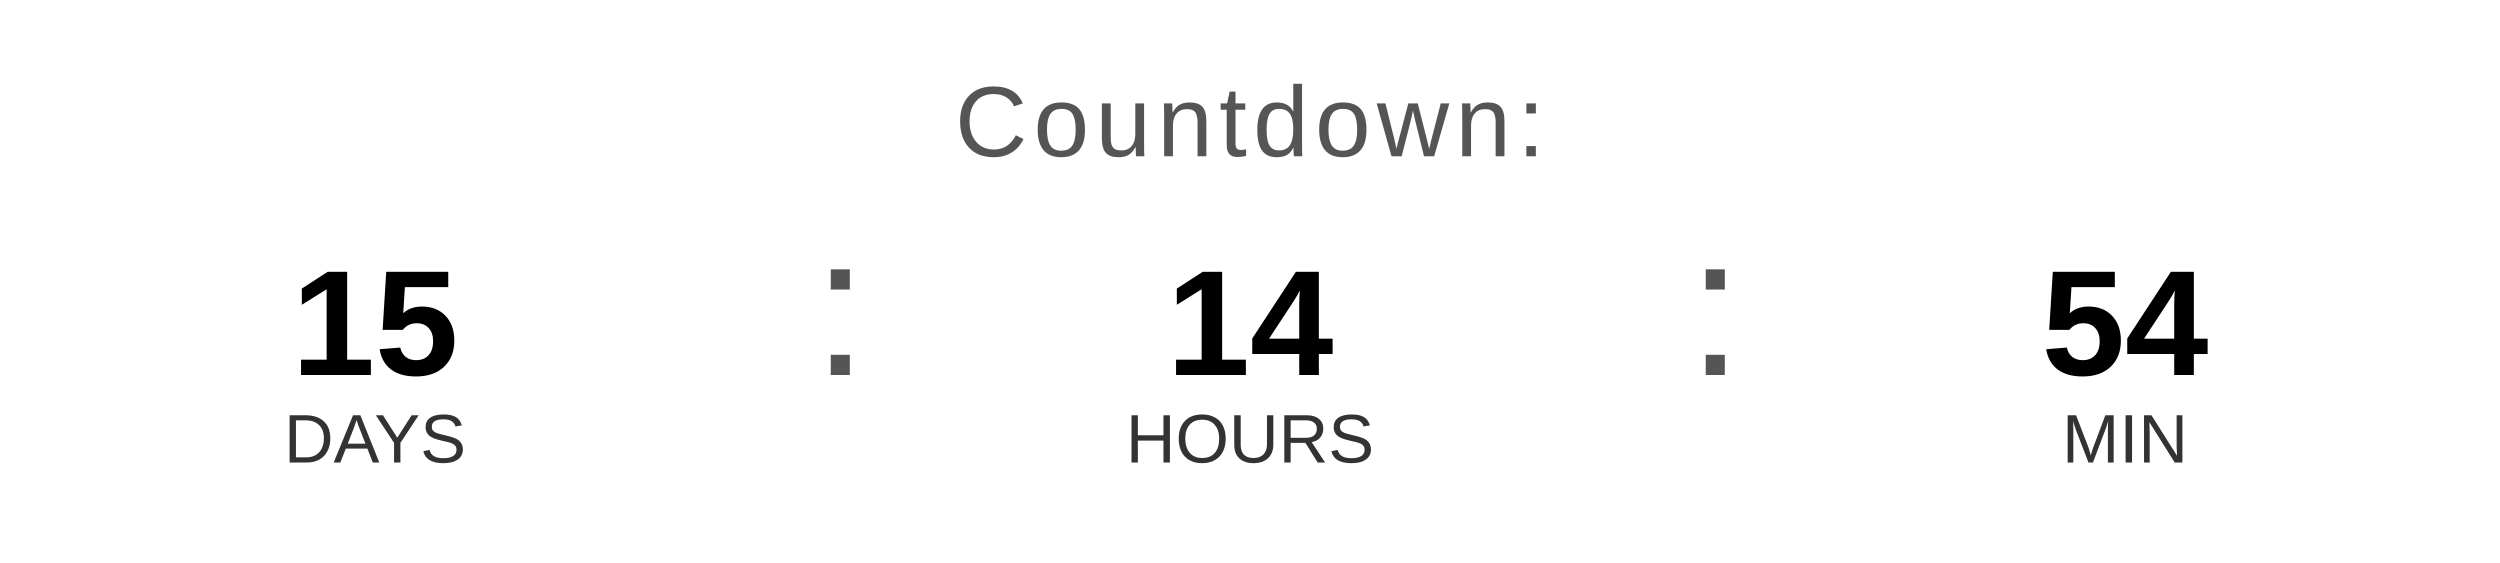
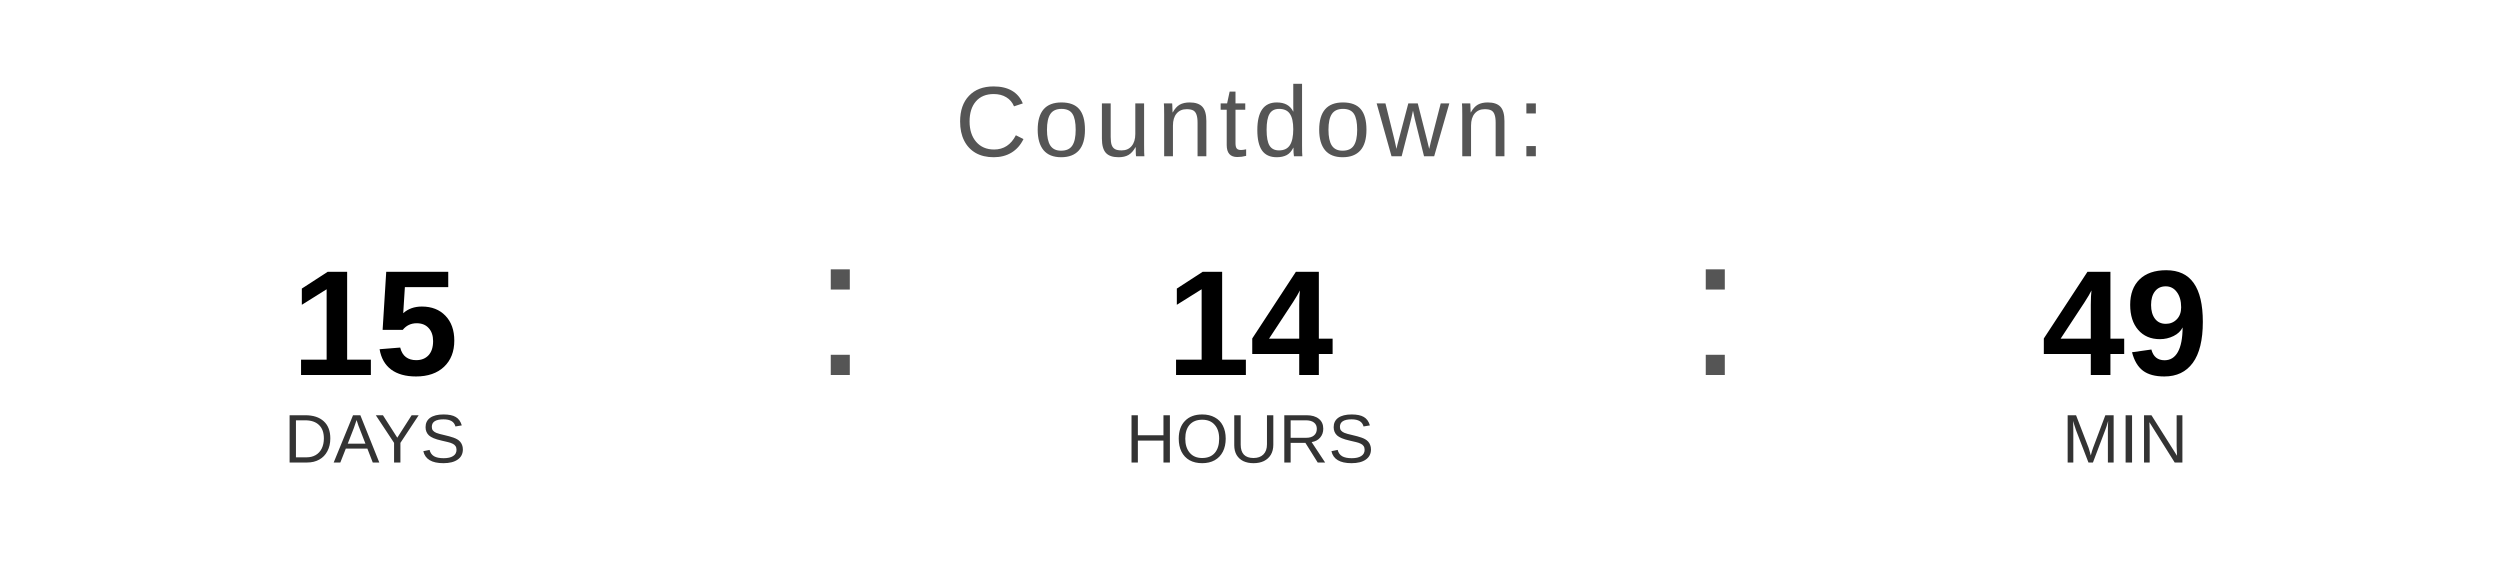
<svg xmlns="http://www.w3.org/2000/svg" width="400" height="90" viewBox="0 0 400 90">
  <text x="200" y="25" font-family="Arial, Helvetica, sans-serif" font-size="16" fill="#555555" text-anchor="middle" letter-spacing="1">
    Countdown:
  </text>
  <text x="60" y="60" font-family="Arial, Helvetica, sans-serif" font-size="24" font-weight="bold" fill="#000000" text-anchor="middle">15</text>
  <text x="60" y="74" font-family="Arial, Helvetica, sans-serif" font-size="11" fill="#333333" text-anchor="middle">DAYS</text>
  <text x="130" y="60" font-family="Arial, sans-serif" font-size="32" fill="#555555">:</text>
  <text x="200" y="60" font-family="Arial, Helvetica, sans-serif" font-size="24" font-weight="bold" fill="#000000" text-anchor="middle">14</text>
  <text x="200" y="74" font-family="Arial, Helvetica, sans-serif" font-size="11" fill="#333333" text-anchor="middle">HOURS</text>
  <text x="270" y="60" font-family="Arial, sans-serif" font-size="32" fill="#555555">:</text>
-   <text x="340" y="60" font-family="Arial, Helvetica, sans-serif" font-size="24" font-weight="bold" fill="#000000" text-anchor="middle">54</text>
+   <text x="340" y="60" font-family="Arial, Helvetica, sans-serif" font-size="24" font-weight="bold" fill="#000000" text-anchor="middle">49</text>
  <text x="340" y="74" font-family="Arial, Helvetica, sans-serif" font-size="11" fill="#333333" text-anchor="middle">MIN</text>
</svg>
